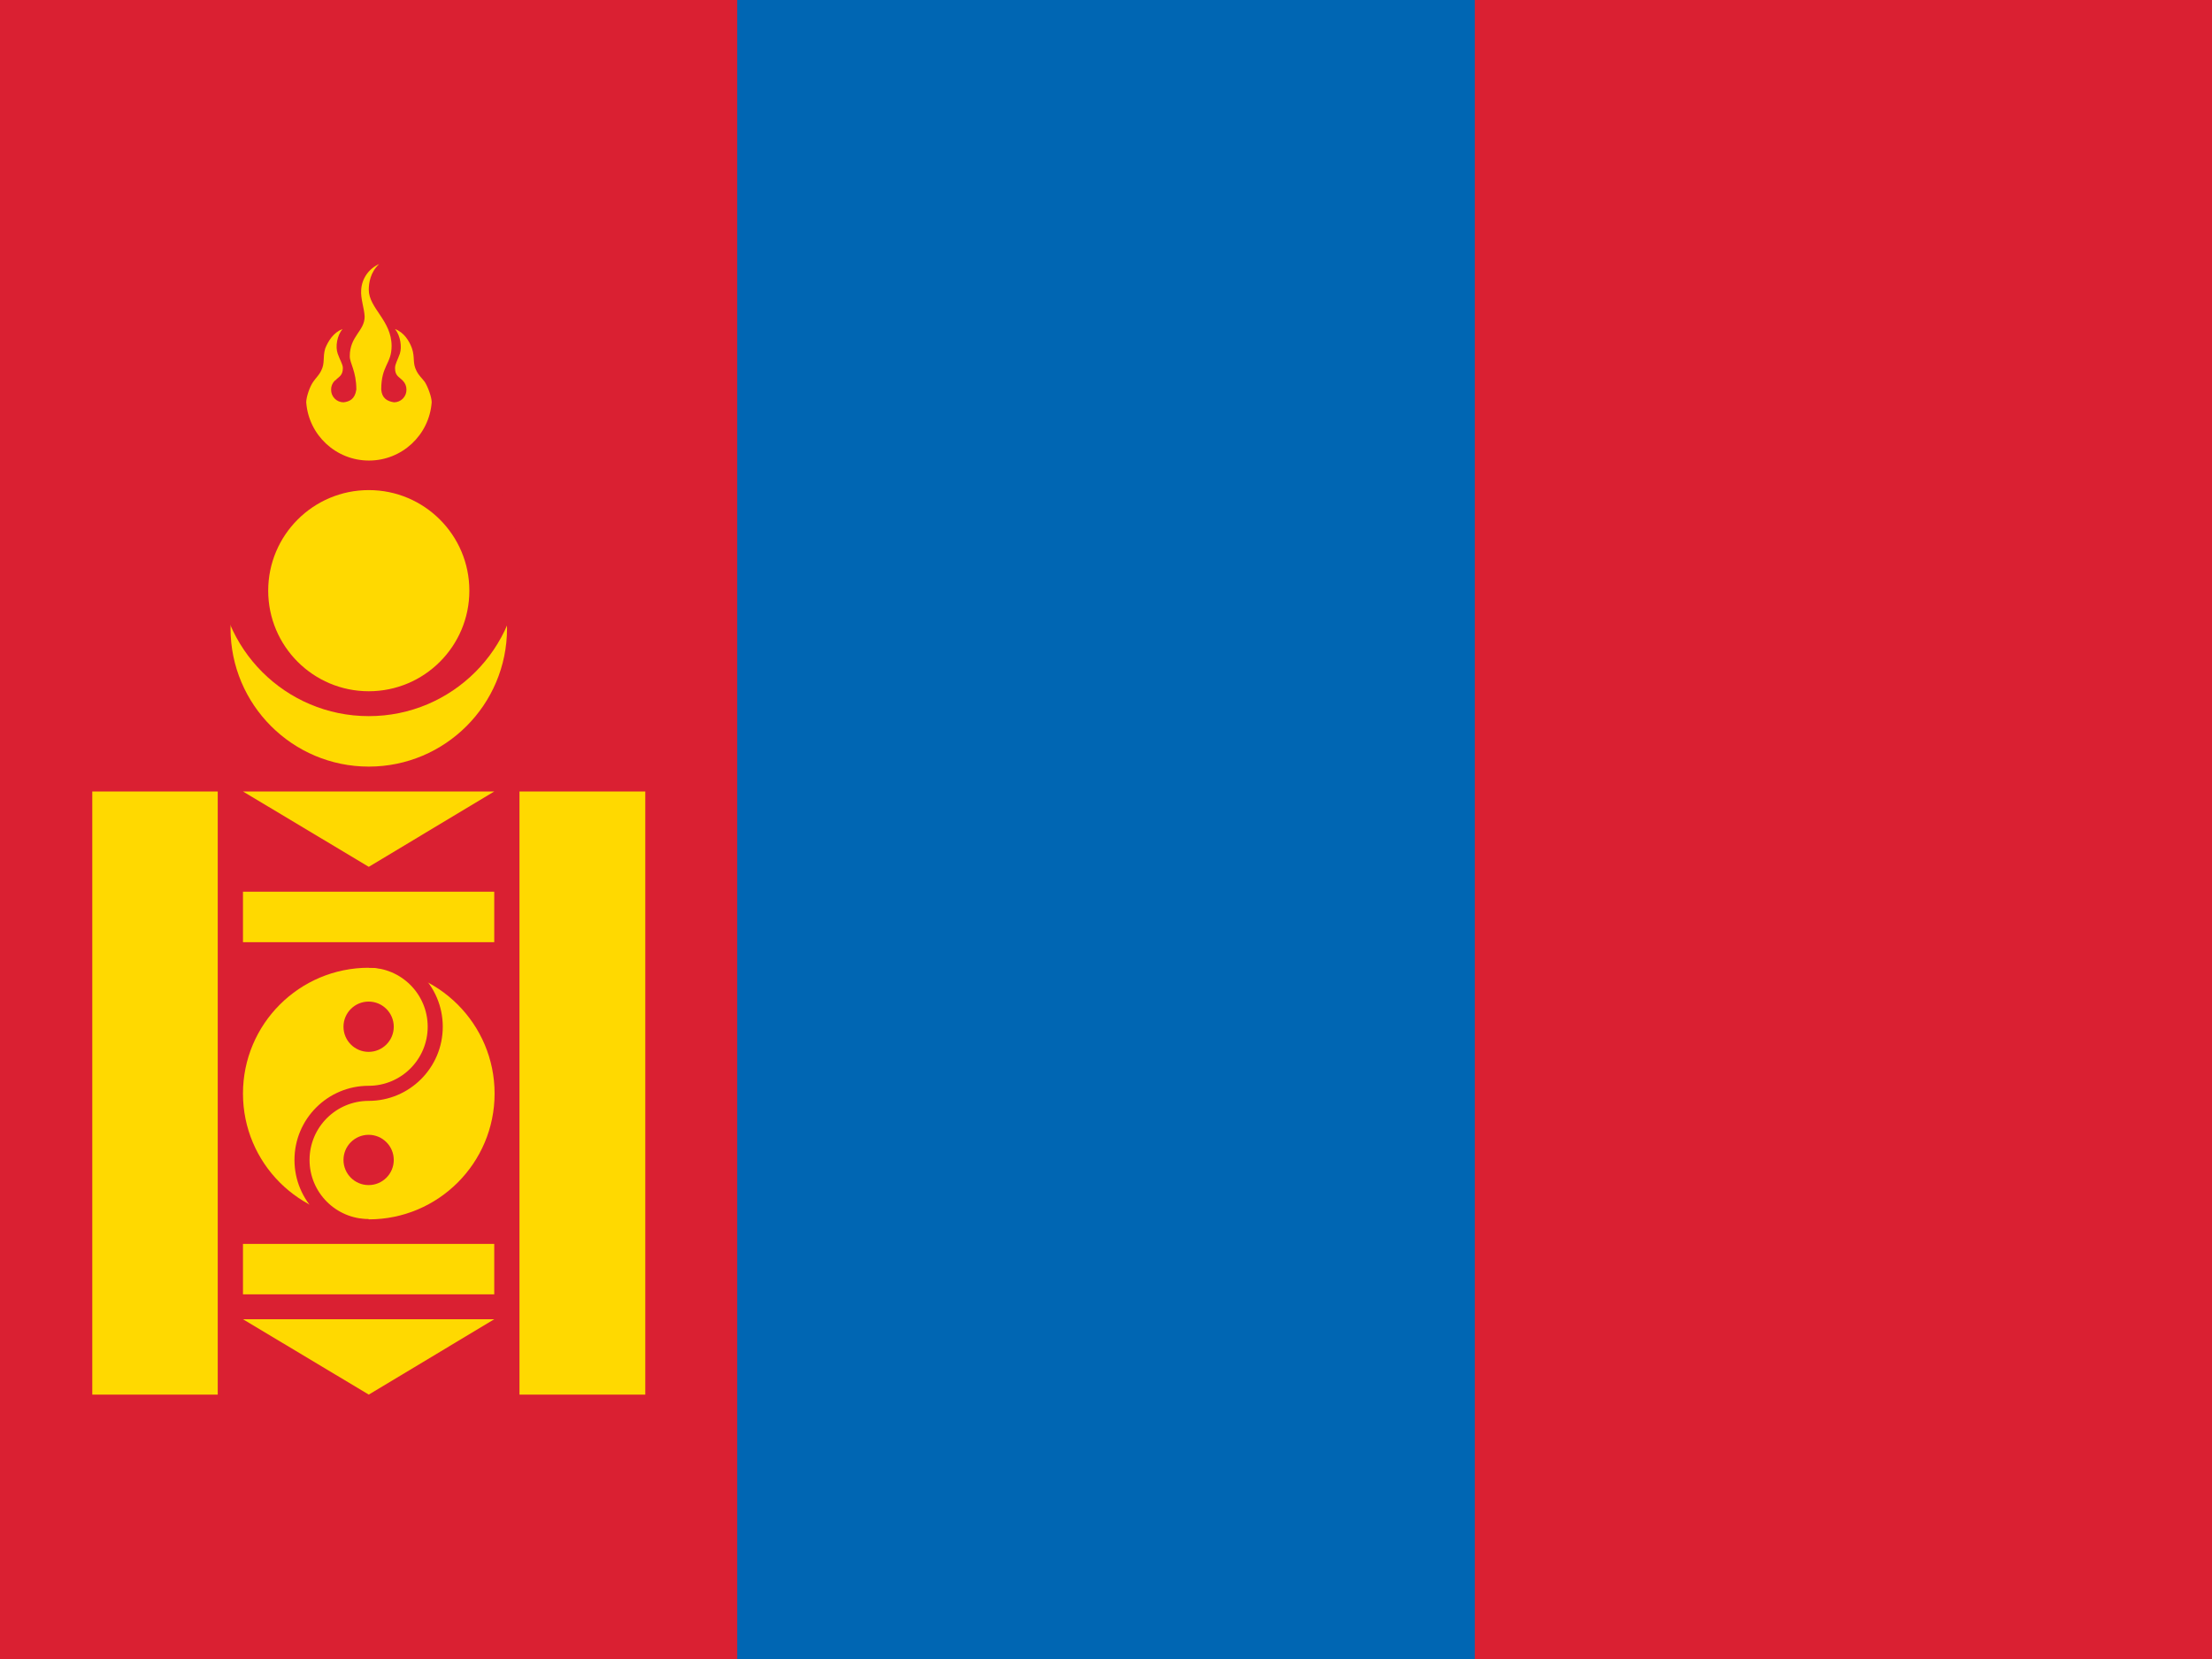
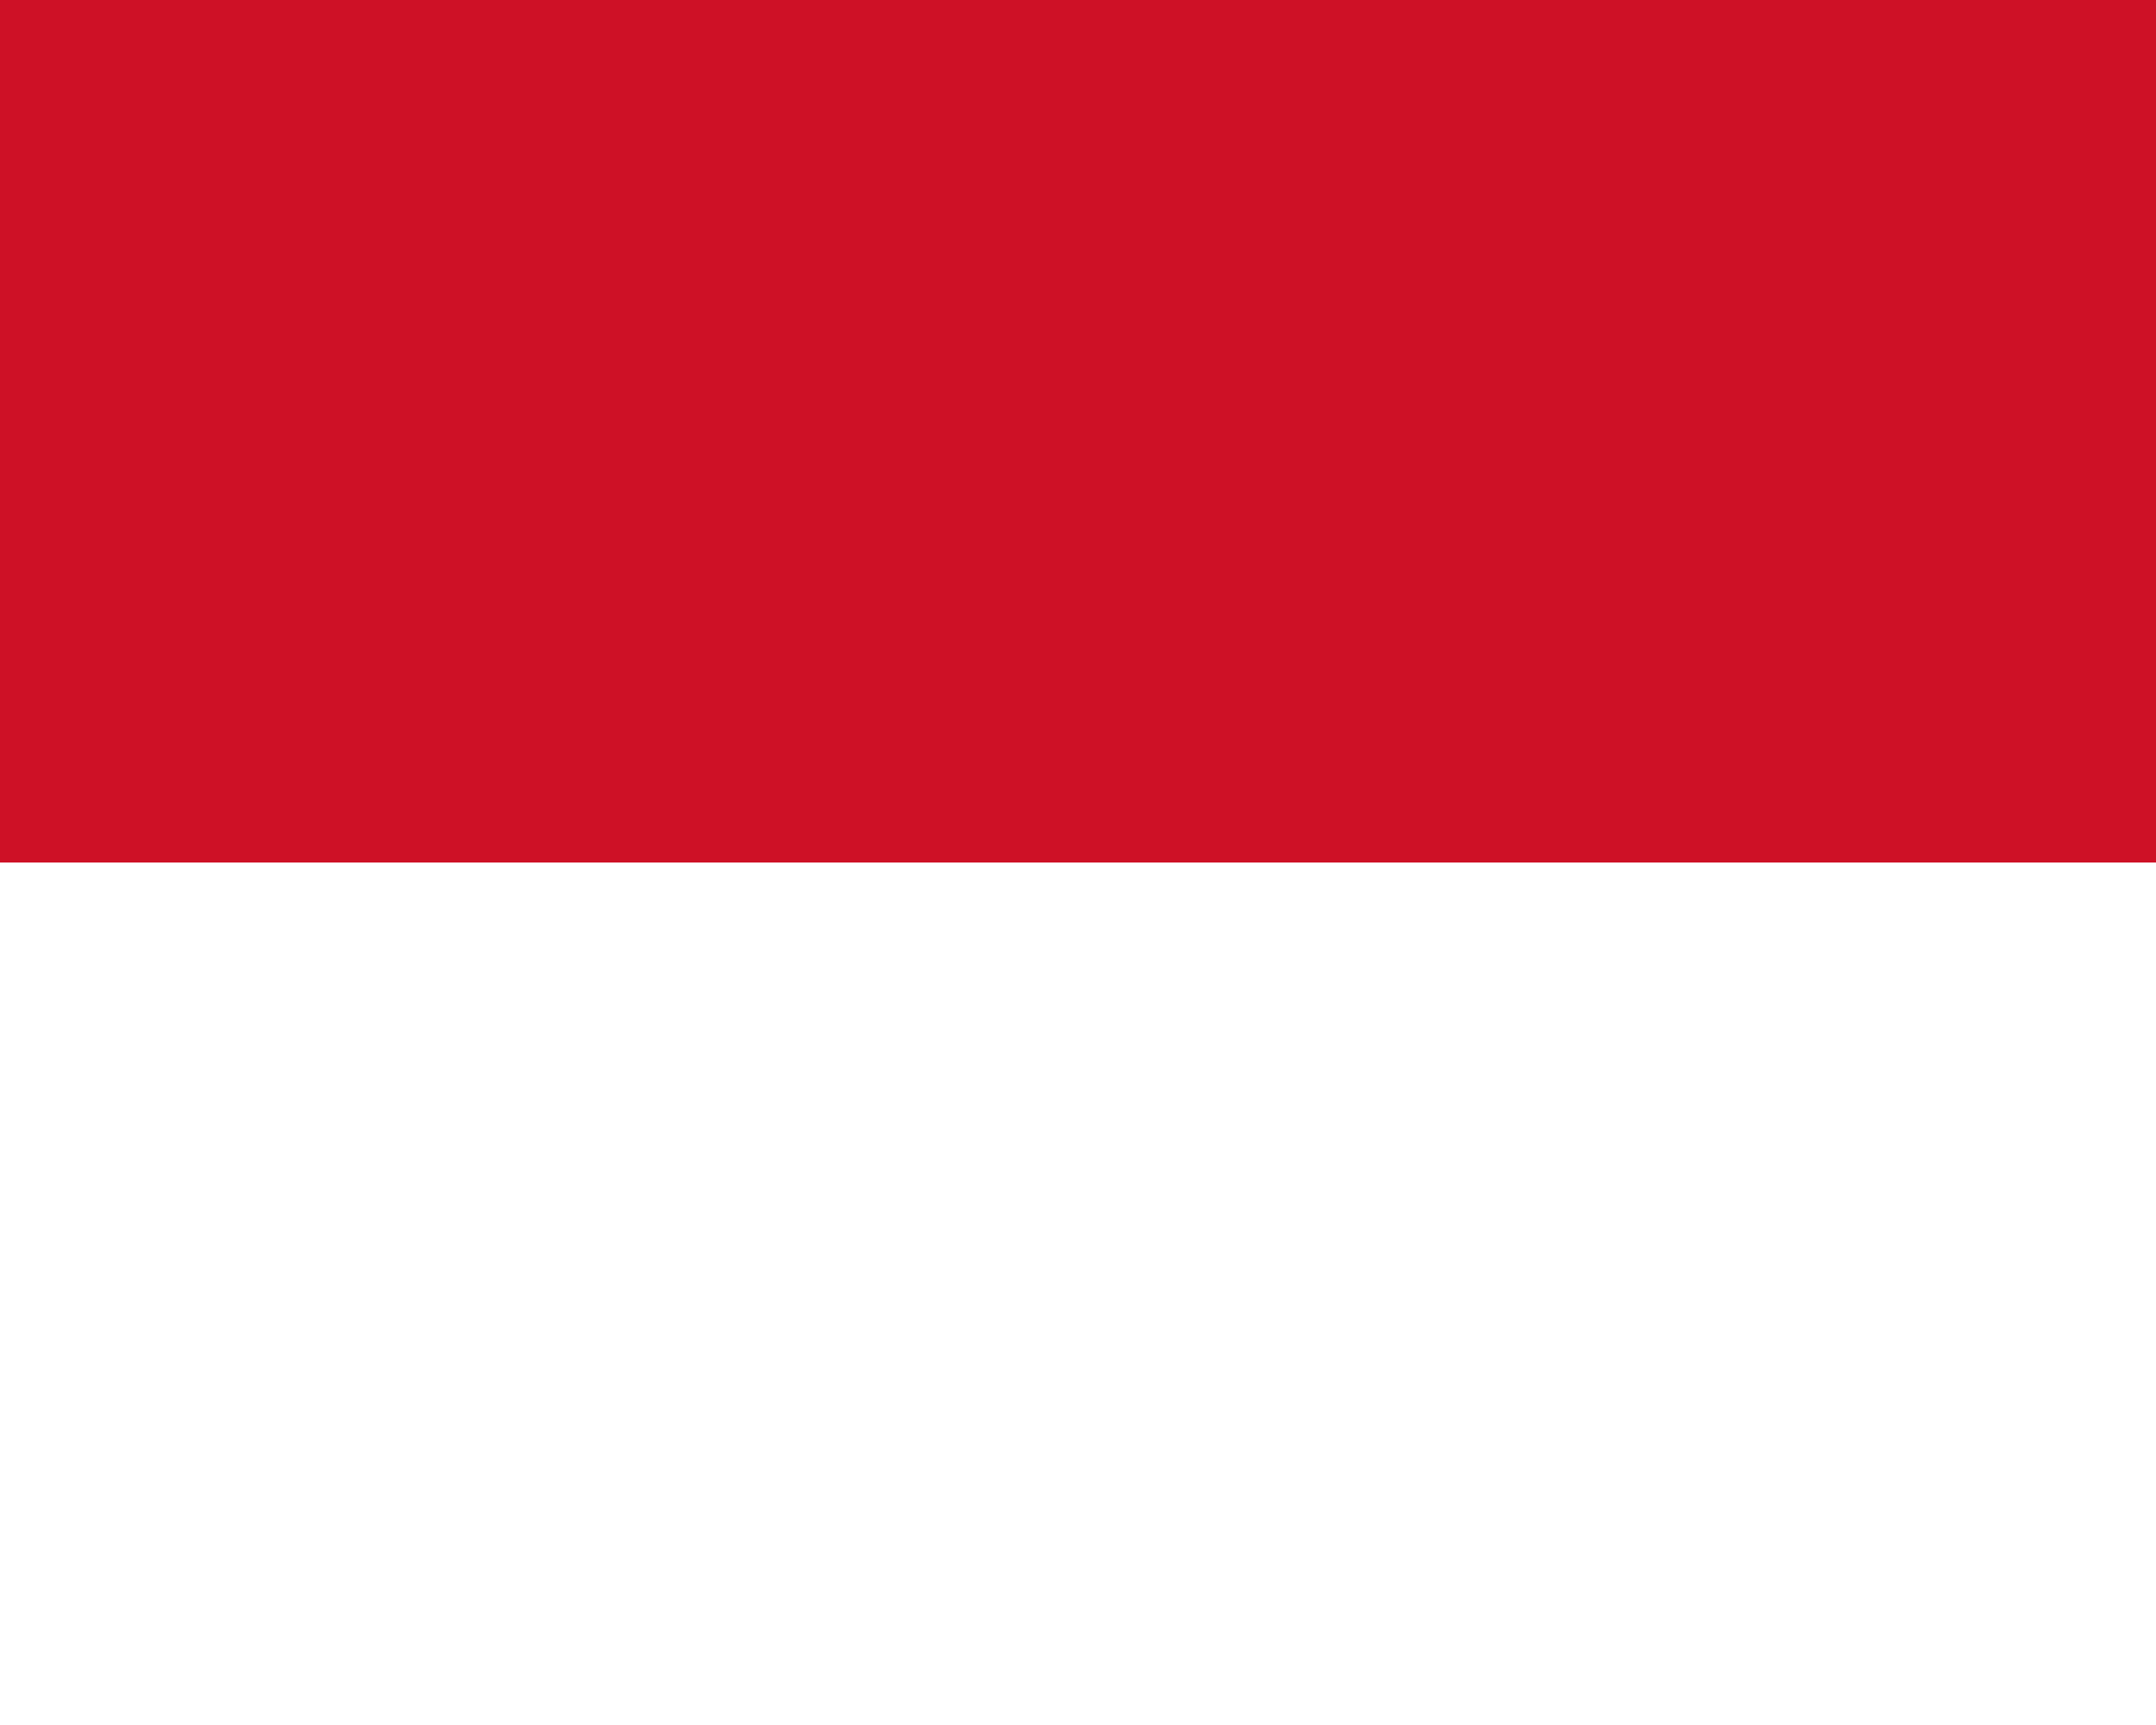
- <svg xmlns="http://www.w3.org/2000/svg" fill="#ffd900" id="flag-icons-mn" viewBox="0 0 640 480">
-   <path fill="#da2032" d="M0 0h640v480H0Z" />
-   <path fill="#0066b3" d="M213.3 0h213.4v480H213.3Z" />
-   <circle cx="106.7" cy="181.8" r="40" />
-   <circle cx="106.7" cy="163.6" r="43.6" fill="#da2032" />
-   <circle cx="106.7" cy="170.9" r="29.1" />
-   <path d="M109.7 76.4a8.7 8.7 0 0 0-5.2 7.5c-.2 2.5.9 5.3 1 7.7 0 4.2-4.3 5.6-4.3 11.5 0 2 1.9 4.3 1.9 9.6-.4 2.8-2 3.5-3.7 3.7a3.6 3.6 0 0 1-3.6-3.7 3.6 3.6 0 0 1 1-2.5 3.6 3.6 0 0 1 .4-.3c.8-.9 2-1.2 2-3.4 0-1.1-.8-2.2-1.5-4.2s-.2-5.2 1.4-7.1c-2.6 1-4.1 3.4-5 5.6-.8 2.7 0 4.2-1.2 6.5-.7 1.4-1.5 2-2.3 3.2-1 1.4-2 4.4-2 5.9a18.2 18.2 0 0 0 36.3 0c0-1.5-1.1-4.5-2-5.9-.9-1.2-1.7-1.8-2.4-3.2-1.2-2.3-.4-3.8-1.3-6.5-.8-2.2-2.3-4.6-4.9-5.6 1.6 2 2 5.2 1.4 7.1-.7 2-1.4 3-1.4 4.2 0 2.2 1.1 2.5 2 3.4a3.6 3.6 0 0 1 .3.3 3.6 3.6 0 0 1 1 2.5 3.6 3.6 0 0 1-3.6 3.7c-2-.3-3.5-1.2-3.7-3.7 0-7 3-7.4 3-12.6 0-7.4-6.6-10.9-6.6-16.3 0-1.8.4-5 3-7.4M26.7 229H63v174.5H26.7Zm123.6 0h36.4v174.5h-36.4zm-80 0H143l-36.3 21.8Zm0 29H143v14.6H70.3Zm0 101.9H143v14.6H70.3Zm0 21.8H143l-36.3 21.8Z" />
-   <circle cx="106.7" cy="316.4" r="36.4" />
-   <g fill="#da2032" transform="translate(-38.8 32.7)scale(.72727)">
-     <circle cx="200" cy="363.5" r="10" />
-     <circle cx="200" cy="416.5" r="10" />
-     <path d="M200 334a29.5 29.5 0 0 1 0 59 23.5 23.5 0 0 0 0 47v6a29.5 29.5 0 0 1 0-59 23.5 23.5 0 0 0 0-47z" />
-   </g>
+ <svg xmlns="http://www.w3.org/2000/svg" width="1000" height="800">
+   <path fill="#FFF" d="M0,0h1000V800H0z" />
+   <path fill="#CE1126" d="M0,0h1000V400H0z" />
</svg>
